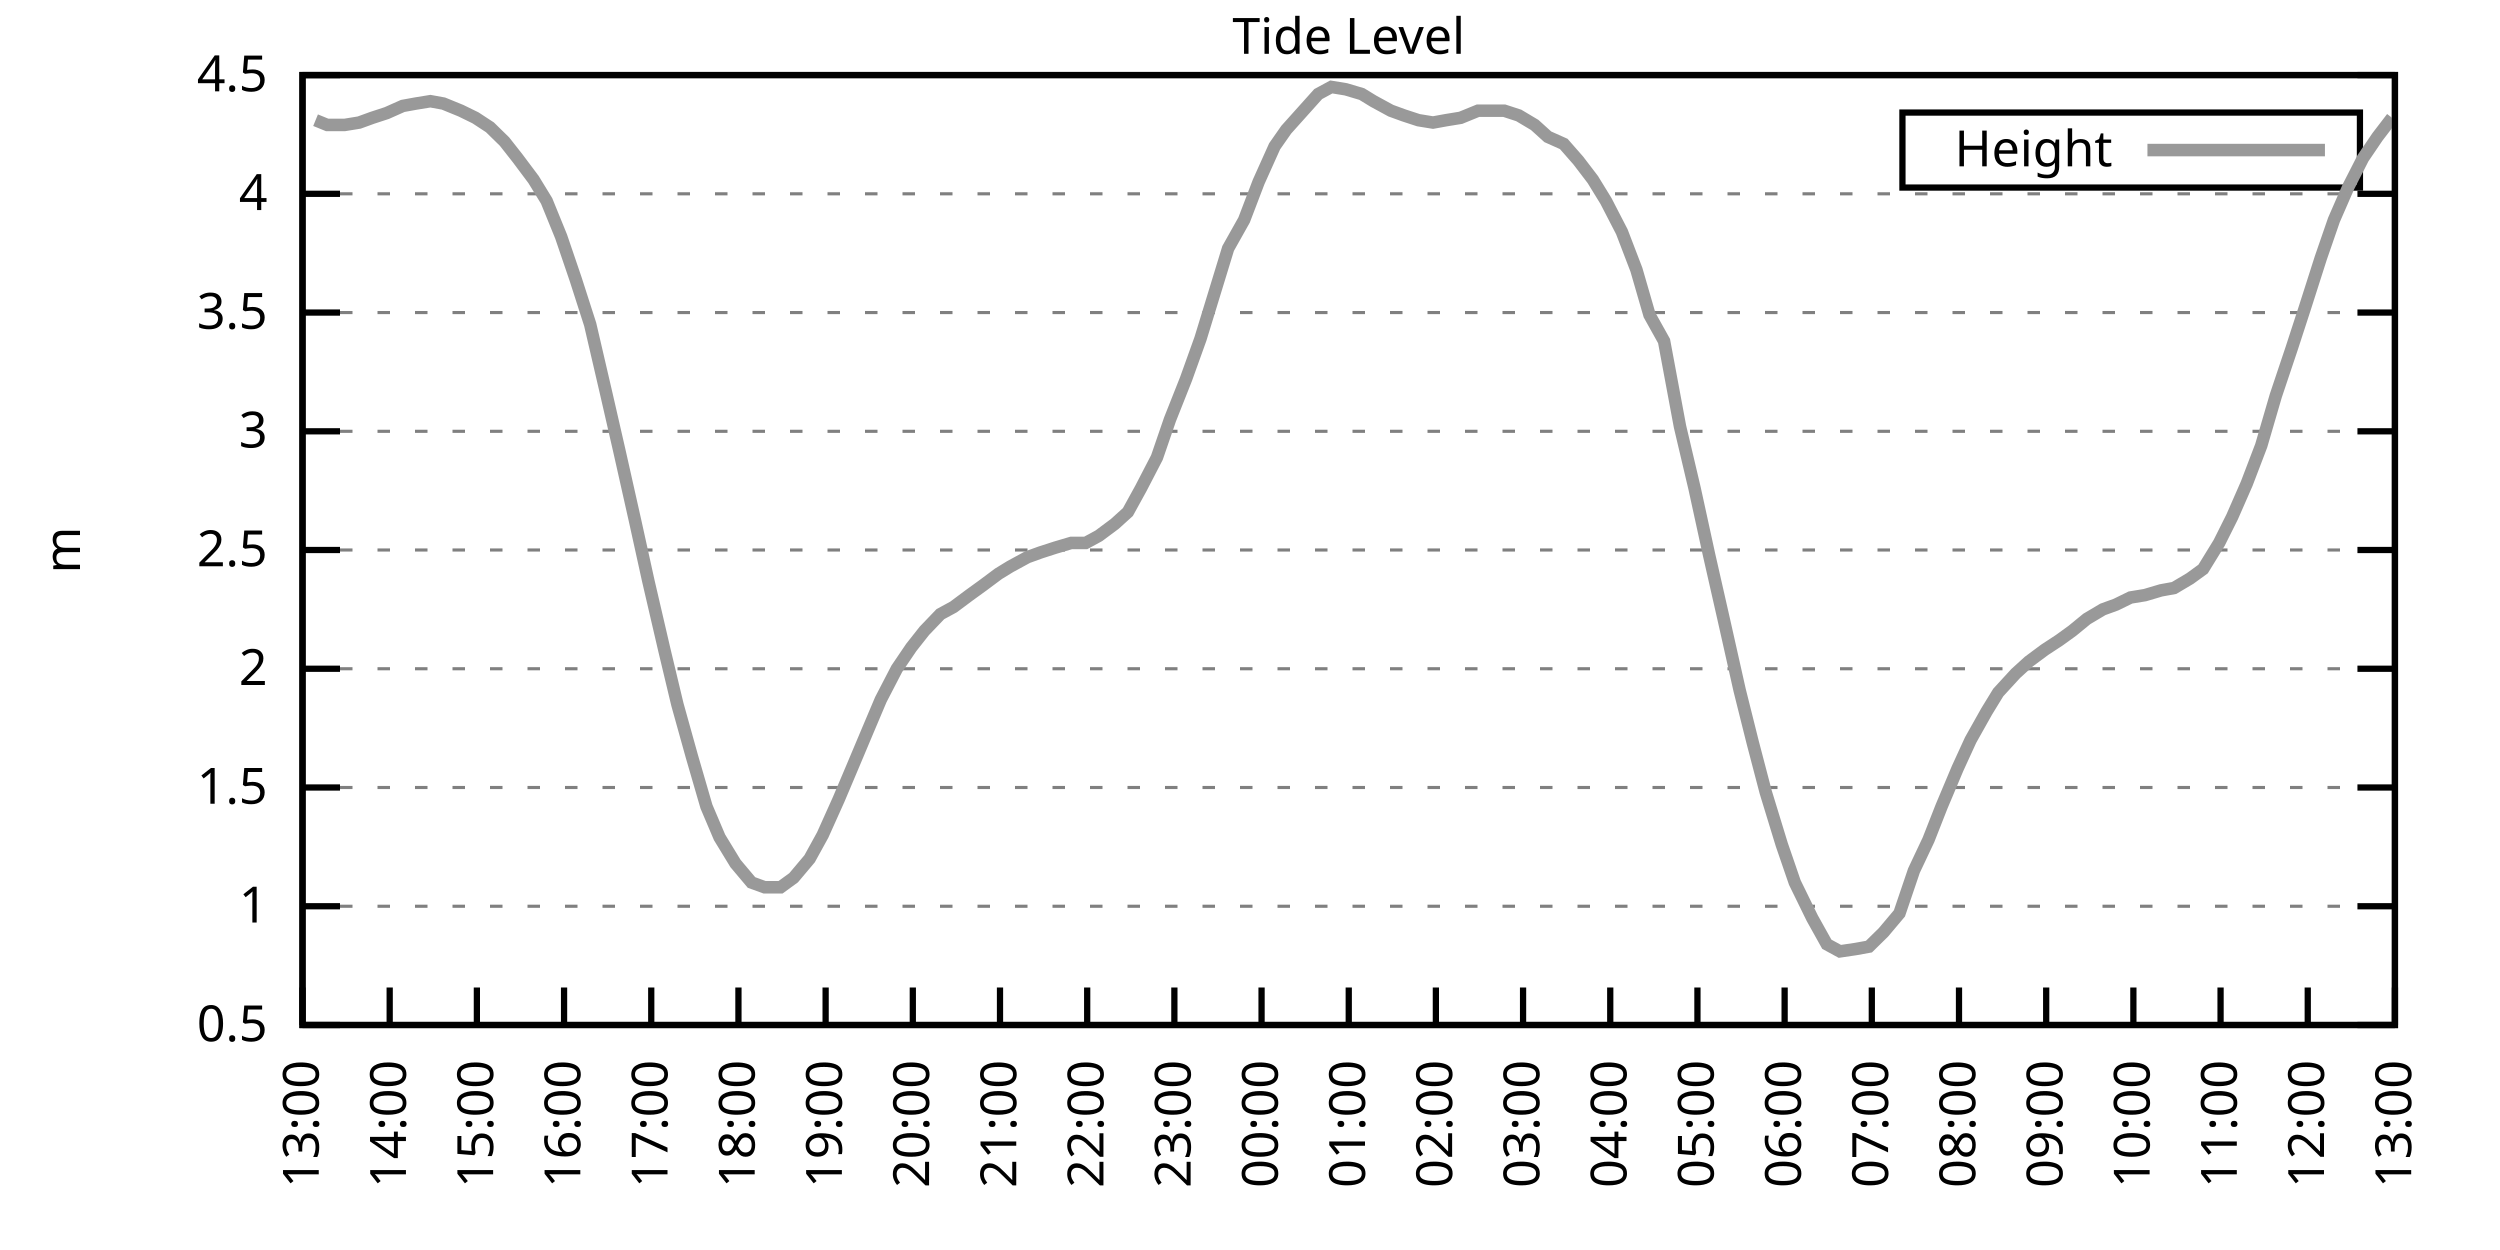
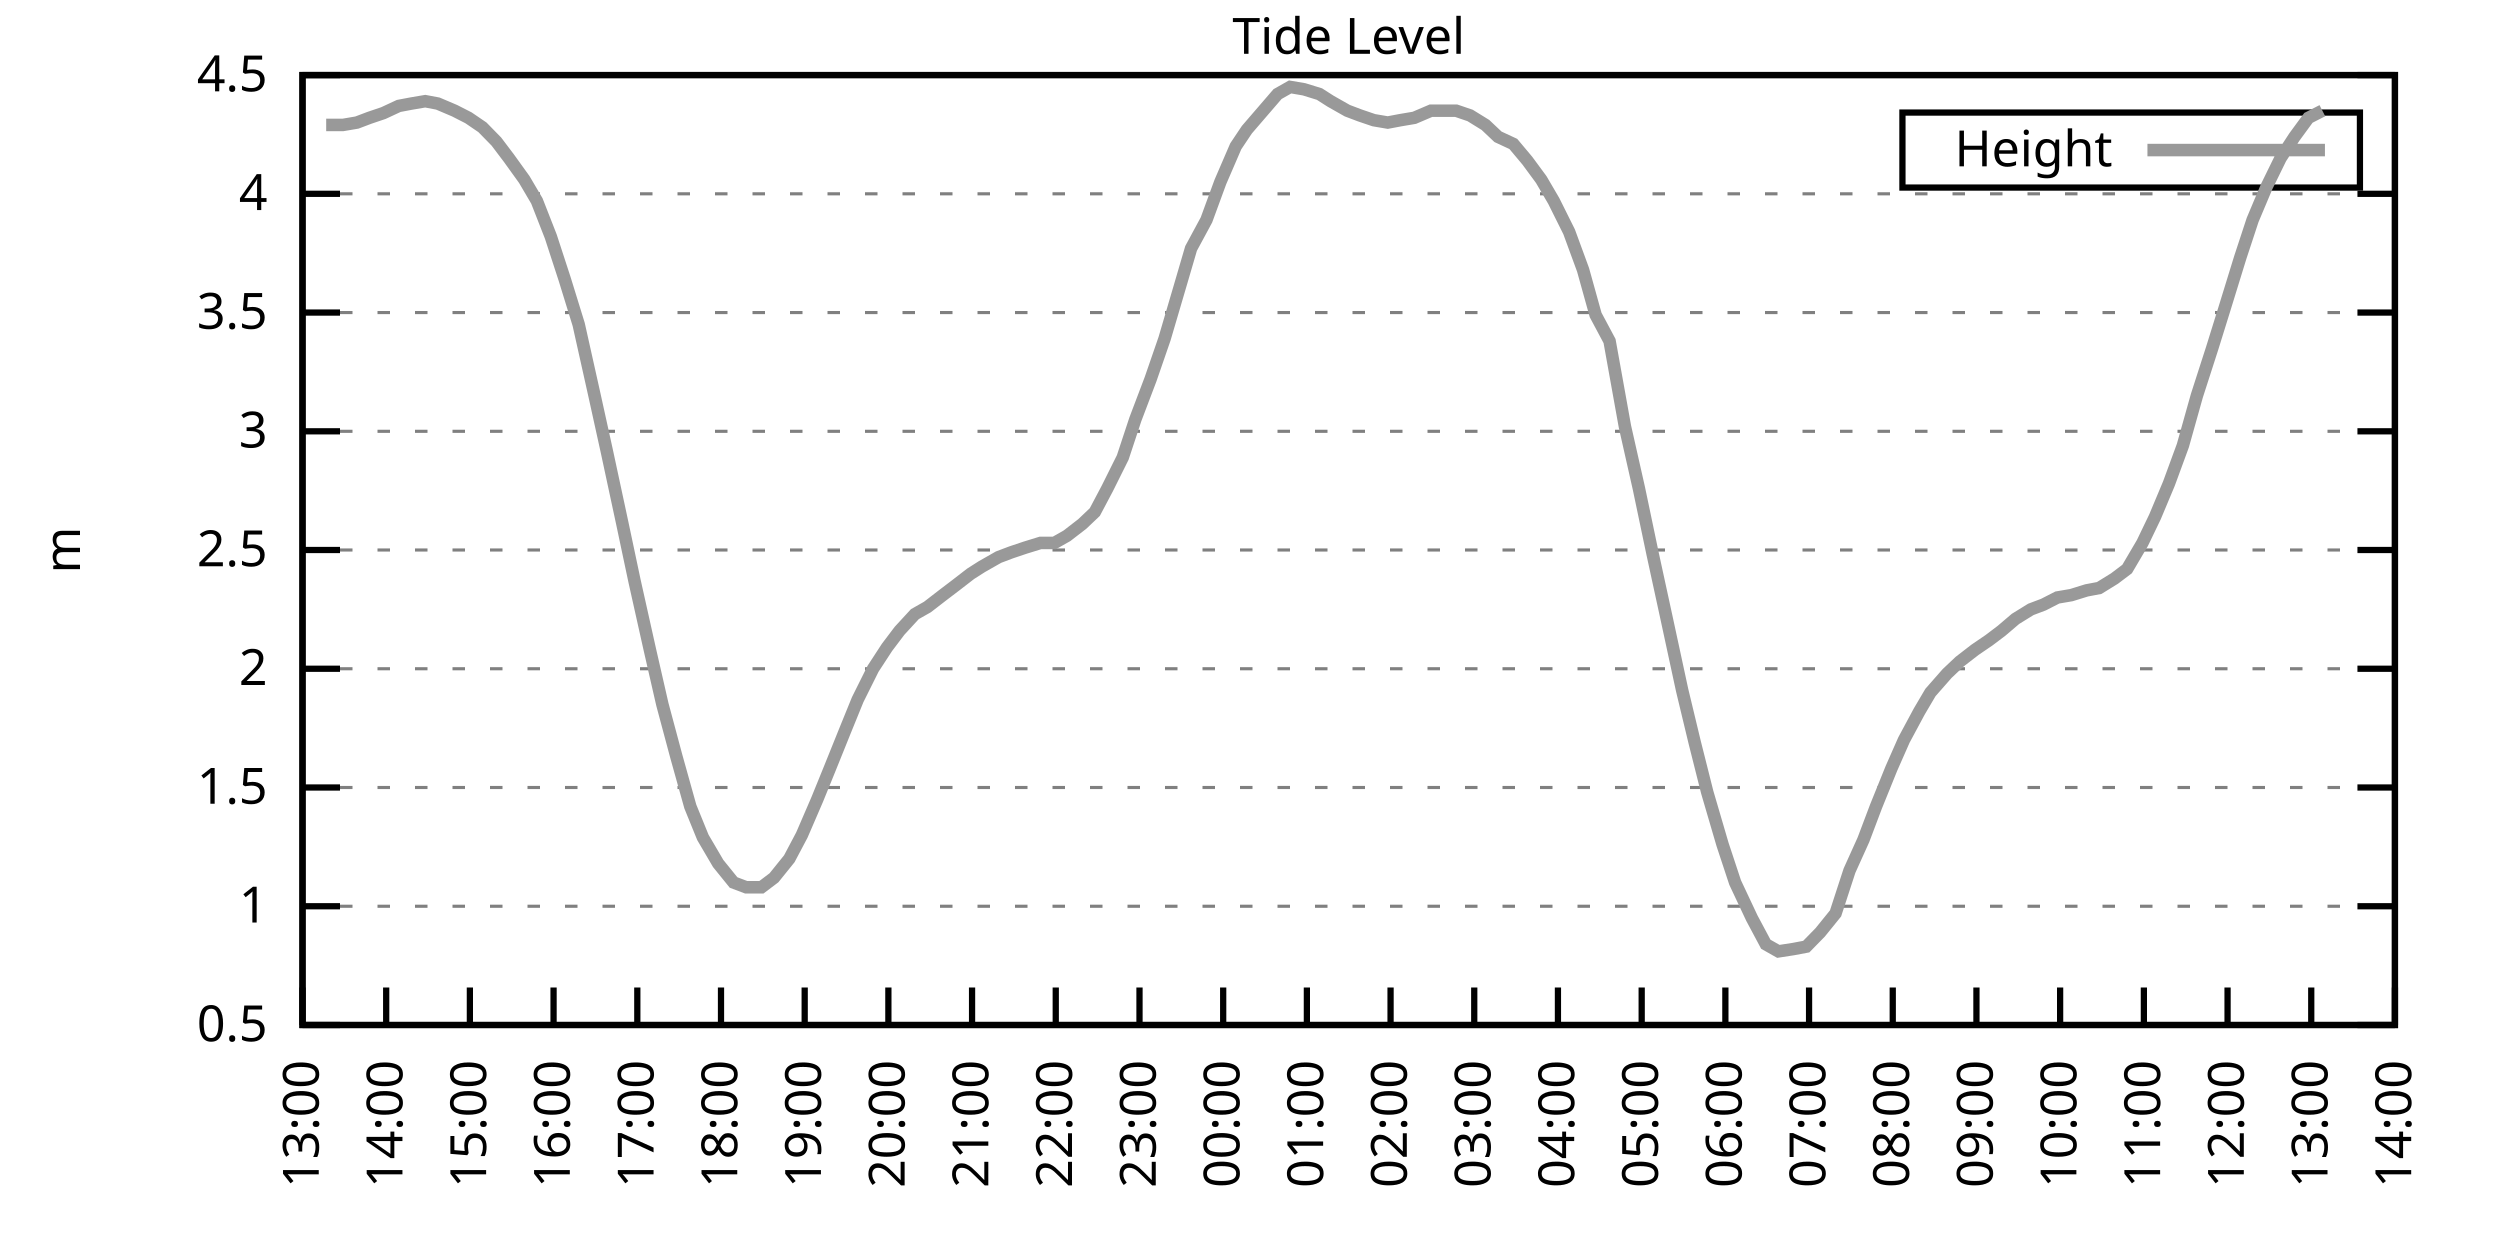
<svg xmlns="http://www.w3.org/2000/svg" xmlns:xlink="http://www.w3.org/1999/xlink" width="400" height="200" viewBox="0 0 400 200">
  <g id="gnuplot_canvas">
    <rect x="0" y="0" width="400" height="200" fill="none" />
    <defs>
      <circle id="gpDot" r="0.5" stroke-width="0.5" stroke="currentColor" />
      <path id="gpPt0" stroke-width="0.333" stroke="currentColor" d="M-1,0 h2 M0,-1 v2" />
      <path id="gpPt1" stroke-width="0.333" stroke="currentColor" d="M-1,-1 L1,1 M1,-1 L-1,1" />
      <path id="gpPt2" stroke-width="0.333" stroke="currentColor" d="M-1,0 L1,0 M0,-1 L0,1 M-1,-1 L1,1 M-1,1 L1,-1" />
      <rect id="gpPt3" stroke-width="0.333" stroke="currentColor" x="-1" y="-1" width="2" height="2" />
      <rect id="gpPt4" stroke-width="0.333" stroke="currentColor" fill="currentColor" x="-1" y="-1" width="2" height="2" />
      <circle id="gpPt5" stroke-width="0.333" stroke="currentColor" cx="0" cy="0" r="1" />
      <use xlink:href="#gpPt5" id="gpPt6" fill="currentColor" stroke="none" />
      <path id="gpPt7" stroke-width="0.333" stroke="currentColor" d="M0,-1.33 L-1.33,0.67 L1.33,0.67 z" />
      <use xlink:href="#gpPt7" id="gpPt8" fill="currentColor" stroke="none" />
      <use xlink:href="#gpPt7" id="gpPt9" stroke="currentColor" transform="rotate(180)" />
      <use xlink:href="#gpPt9" id="gpPt10" fill="currentColor" stroke="none" />
      <use xlink:href="#gpPt3" id="gpPt11" stroke="currentColor" transform="rotate(45)" />
      <use xlink:href="#gpPt11" id="gpPt12" fill="currentColor" stroke="none" />
      <path id="gpPt13" stroke-width="0.333" stroke="currentColor" d="M0,1.330 L1.265,0.411 L0.782,-1.067 L-0.782,-1.076 L-1.265,0.411 z" />
      <use xlink:href="#gpPt13" id="gpPt14" fill="currentColor" stroke="none" />
      <filter id="textbox" filterUnits="objectBoundingBox" x="0" y="0" height="1" width="1">
        <feFlood flood-color="white" flood-opacity="1" result="bgnd" />
        <feComposite in="SourceGraphic" in2="bgnd" operator="atop" />
      </filter>
      <filter id="greybox" filterUnits="objectBoundingBox" x="0" y="0" height="1" width="1">
        <feFlood flood-color="lightgrey" flood-opacity="1" result="grey" />
        <feComposite in="SourceGraphic" in2="grey" operator="atop" />
      </filter>
    </defs>
    <g fill="none" color="white" stroke="currentColor" stroke-width="1.00" stroke-linecap="butt" stroke-linejoin="miter">
</g>
    <g fill="none" color="black" stroke="currentColor" stroke-width="1.00" stroke-linecap="butt" stroke-linejoin="miter">
      <g stroke="none" shape-rendering="crispEdges">
        <polygon fill="rgb(255, 255, 255)" points="48.40,164.00 383.18,164.00 383.18,12.02 48.40,12.02 " />
      </g>
    </g>
    <g fill="none" color="black" stroke="currentColor" stroke-width="1.00" stroke-linecap="butt" stroke-linejoin="miter">
</g>
    <g fill="none" color="black" stroke="black" stroke-width="0.50" stroke-linecap="butt" stroke-linejoin="miter">
</g>
    <g fill="none" color="gray" stroke="currentColor" stroke-width="0.50" stroke-linecap="butt" stroke-linejoin="miter">
      <path stroke="gray" stroke-dasharray="2,4" class="gridline" d="M48.40,164.00 L383.19,164.00  " />
    </g>
    <g fill="none" color="gray" stroke="gray" stroke-width="1.00" stroke-linecap="butt" stroke-linejoin="miter">
</g>
    <g fill="none" color="black" stroke="currentColor" stroke-width="1.00" stroke-linecap="butt" stroke-linejoin="miter">
      <path stroke="black" d="M48.40,164.00 L54.40,164.00 M383.19,164.00 L377.19,164.00  " />
      <g transform="translate(42.80,166.60)" stroke="none" fill="black" font-family="Sans" font-size="8.00" text-anchor="end">
        <text>
          <tspan font-family="Sans"> 0.5</tspan>
        </text>
      </g>
    </g>
    <g fill="none" color="black" stroke="currentColor" stroke-width="1.00" stroke-linecap="butt" stroke-linejoin="miter">
</g>
    <g fill="none" color="black" stroke="black" stroke-width="0.50" stroke-linecap="butt" stroke-linejoin="miter">
</g>
    <g fill="none" color="gray" stroke="currentColor" stroke-width="0.50" stroke-linecap="butt" stroke-linejoin="miter">
      <path stroke="gray" stroke-dasharray="2,4" class="gridline" d="M48.40,145.00 L383.19,145.00  " />
    </g>
    <g fill="none" color="gray" stroke="gray" stroke-width="1.00" stroke-linecap="butt" stroke-linejoin="miter">
</g>
    <g fill="none" color="black" stroke="currentColor" stroke-width="1.00" stroke-linecap="butt" stroke-linejoin="miter">
      <path stroke="black" d="M48.40,145.00 L54.40,145.00 M383.19,145.00 L377.19,145.00  " />
      <g transform="translate(42.80,147.60)" stroke="none" fill="black" font-family="Sans" font-size="8.00" text-anchor="end">
        <text>
          <tspan font-family="Sans"> 1</tspan>
        </text>
      </g>
    </g>
    <g fill="none" color="black" stroke="currentColor" stroke-width="1.00" stroke-linecap="butt" stroke-linejoin="miter">
</g>
    <g fill="none" color="black" stroke="black" stroke-width="0.50" stroke-linecap="butt" stroke-linejoin="miter">
</g>
    <g fill="none" color="gray" stroke="currentColor" stroke-width="0.50" stroke-linecap="butt" stroke-linejoin="miter">
      <path stroke="gray" stroke-dasharray="2,4" class="gridline" d="M48.40,126.00 L383.19,126.00  " />
    </g>
    <g fill="none" color="gray" stroke="gray" stroke-width="1.00" stroke-linecap="butt" stroke-linejoin="miter">
</g>
    <g fill="none" color="black" stroke="currentColor" stroke-width="1.00" stroke-linecap="butt" stroke-linejoin="miter">
      <path stroke="black" d="M48.40,126.00 L54.40,126.00 M383.19,126.00 L377.19,126.00  " />
      <g transform="translate(42.80,128.60)" stroke="none" fill="black" font-family="Sans" font-size="8.00" text-anchor="end">
        <text>
          <tspan font-family="Sans"> 1.5</tspan>
        </text>
      </g>
    </g>
    <g fill="none" color="black" stroke="currentColor" stroke-width="1.00" stroke-linecap="butt" stroke-linejoin="miter">
</g>
    <g fill="none" color="black" stroke="black" stroke-width="0.50" stroke-linecap="butt" stroke-linejoin="miter">
</g>
    <g fill="none" color="gray" stroke="currentColor" stroke-width="0.50" stroke-linecap="butt" stroke-linejoin="miter">
      <path stroke="gray" stroke-dasharray="2,4" class="gridline" d="M48.40,107.00 L383.19,107.00  " />
    </g>
    <g fill="none" color="gray" stroke="gray" stroke-width="1.00" stroke-linecap="butt" stroke-linejoin="miter">
</g>
    <g fill="none" color="black" stroke="currentColor" stroke-width="1.00" stroke-linecap="butt" stroke-linejoin="miter">
      <path stroke="black" d="M48.40,107.00 L54.40,107.00 M383.19,107.00 L377.19,107.00  " />
      <g transform="translate(42.80,109.60)" stroke="none" fill="black" font-family="Sans" font-size="8.00" text-anchor="end">
        <text>
          <tspan font-family="Sans"> 2</tspan>
        </text>
      </g>
    </g>
    <g fill="none" color="black" stroke="currentColor" stroke-width="1.00" stroke-linecap="butt" stroke-linejoin="miter">
</g>
    <g fill="none" color="black" stroke="black" stroke-width="0.50" stroke-linecap="butt" stroke-linejoin="miter">
</g>
    <g fill="none" color="gray" stroke="currentColor" stroke-width="0.50" stroke-linecap="butt" stroke-linejoin="miter">
      <path stroke="gray" stroke-dasharray="2,4" class="gridline" d="M48.40,88.00 L383.19,88.00  " />
    </g>
    <g fill="none" color="gray" stroke="gray" stroke-width="1.00" stroke-linecap="butt" stroke-linejoin="miter">
</g>
    <g fill="none" color="black" stroke="currentColor" stroke-width="1.00" stroke-linecap="butt" stroke-linejoin="miter">
      <path stroke="black" d="M48.40,88.00 L54.40,88.00 M383.19,88.00 L377.19,88.00  " />
      <g transform="translate(42.80,90.60)" stroke="none" fill="black" font-family="Sans" font-size="8.00" text-anchor="end">
        <text>
          <tspan font-family="Sans"> 2.5</tspan>
        </text>
      </g>
    </g>
    <g fill="none" color="black" stroke="currentColor" stroke-width="1.00" stroke-linecap="butt" stroke-linejoin="miter">
</g>
    <g fill="none" color="black" stroke="black" stroke-width="0.50" stroke-linecap="butt" stroke-linejoin="miter">
</g>
    <g fill="none" color="gray" stroke="currentColor" stroke-width="0.50" stroke-linecap="butt" stroke-linejoin="miter">
      <path stroke="gray" stroke-dasharray="2,4" class="gridline" d="M48.40,69.01 L383.19,69.01  " />
    </g>
    <g fill="none" color="gray" stroke="gray" stroke-width="1.00" stroke-linecap="butt" stroke-linejoin="miter">
</g>
    <g fill="none" color="black" stroke="currentColor" stroke-width="1.00" stroke-linecap="butt" stroke-linejoin="miter">
      <path stroke="black" d="M48.40,69.01 L54.40,69.01 M383.19,69.01 L377.19,69.01  " />
      <g transform="translate(42.80,71.61)" stroke="none" fill="black" font-family="Sans" font-size="8.00" text-anchor="end">
        <text>
          <tspan font-family="Sans"> 3</tspan>
        </text>
      </g>
    </g>
    <g fill="none" color="black" stroke="currentColor" stroke-width="1.00" stroke-linecap="butt" stroke-linejoin="miter">
</g>
    <g fill="none" color="black" stroke="black" stroke-width="0.50" stroke-linecap="butt" stroke-linejoin="miter">
</g>
    <g fill="none" color="gray" stroke="currentColor" stroke-width="0.50" stroke-linecap="butt" stroke-linejoin="miter">
      <path stroke="gray" stroke-dasharray="2,4" class="gridline" d="M48.40,50.01 L383.19,50.01  " />
    </g>
    <g fill="none" color="gray" stroke="gray" stroke-width="1.00" stroke-linecap="butt" stroke-linejoin="miter">
</g>
    <g fill="none" color="black" stroke="currentColor" stroke-width="1.00" stroke-linecap="butt" stroke-linejoin="miter">
      <path stroke="black" d="M48.40,50.01 L54.40,50.01 M383.19,50.01 L377.19,50.01  " />
      <g transform="translate(42.80,52.61)" stroke="none" fill="black" font-family="Sans" font-size="8.00" text-anchor="end">
        <text>
          <tspan font-family="Sans"> 3.5</tspan>
        </text>
      </g>
    </g>
    <g fill="none" color="black" stroke="currentColor" stroke-width="1.00" stroke-linecap="butt" stroke-linejoin="miter">
</g>
    <g fill="none" color="black" stroke="black" stroke-width="0.50" stroke-linecap="butt" stroke-linejoin="miter">
</g>
    <g fill="none" color="gray" stroke="currentColor" stroke-width="0.50" stroke-linecap="butt" stroke-linejoin="miter">
      <path stroke="gray" stroke-dasharray="2,4" class="gridline" d="M48.40,31.01 L383.19,31.01  " />
    </g>
    <g fill="none" color="gray" stroke="gray" stroke-width="1.00" stroke-linecap="butt" stroke-linejoin="miter">
</g>
    <g fill="none" color="black" stroke="currentColor" stroke-width="1.00" stroke-linecap="butt" stroke-linejoin="miter">
      <path stroke="black" d="M48.40,31.01 L54.40,31.01 M383.19,31.01 L377.19,31.01  " />
      <g transform="translate(42.80,33.61)" stroke="none" fill="black" font-family="Sans" font-size="8.00" text-anchor="end">
        <text>
          <tspan font-family="Sans"> 4</tspan>
        </text>
      </g>
    </g>
    <g fill="none" color="black" stroke="currentColor" stroke-width="1.00" stroke-linecap="butt" stroke-linejoin="miter">
</g>
    <g fill="none" color="black" stroke="black" stroke-width="0.50" stroke-linecap="butt" stroke-linejoin="miter">
</g>
    <g fill="none" color="gray" stroke="currentColor" stroke-width="0.50" stroke-linecap="butt" stroke-linejoin="miter">
      <path stroke="gray" stroke-dasharray="2,4" class="gridline" d="M48.40,12.01 L383.19,12.01  " />
    </g>
    <g fill="none" color="gray" stroke="gray" stroke-width="1.00" stroke-linecap="butt" stroke-linejoin="miter">
</g>
    <g fill="none" color="black" stroke="currentColor" stroke-width="1.00" stroke-linecap="butt" stroke-linejoin="miter">
      <path stroke="black" d="M48.40,12.01 L54.40,12.01 M383.19,12.01 L377.19,12.01  " />
      <g transform="translate(42.80,14.61)" stroke="none" fill="black" font-family="Sans" font-size="8.00" text-anchor="end">
        <text>
          <tspan font-family="Sans"> 4.5</tspan>
        </text>
      </g>
    </g>
    <g fill="none" color="black" stroke="currentColor" stroke-width="1.00" stroke-linecap="butt" stroke-linejoin="miter">
      <path stroke="black" d="M48.40,164.00 L48.40,158.00  " />
      <g transform="translate(51.00,169.60) rotate(270.00)" stroke="none" fill="black" font-family="Sans" font-size="8.00" text-anchor="end">
        <text>
          <tspan font-family="Sans">13:00</tspan>
        </text>
      </g>
    </g>
    <g fill="none" color="black" stroke="currentColor" stroke-width="1.00" stroke-linecap="butt" stroke-linejoin="miter">
-       <path stroke="black" d="M62.35,164.00 L62.35,158.00  " />
-       <g transform="translate(64.95,169.60) rotate(270.00)" stroke="none" fill="black" font-family="Sans" font-size="8.00" text-anchor="end">
+       <path stroke="black" d="M61.79,164.00 L61.79,158.00  " />
+       <g transform="translate(64.39,169.60) rotate(270.00)" stroke="none" fill="black" font-family="Sans" font-size="8.00" text-anchor="end">
        <text>
          <tspan font-family="Sans">14:00</tspan>
        </text>
      </g>
    </g>
    <g fill="none" color="black" stroke="currentColor" stroke-width="1.00" stroke-linecap="butt" stroke-linejoin="miter">
-       <path stroke="black" d="M76.30,164.00 L76.30,158.00  " />
-       <g transform="translate(78.90,169.60) rotate(270.00)" stroke="none" fill="black" font-family="Sans" font-size="8.00" text-anchor="end">
+       <path stroke="black" d="M75.18,164.00 L75.18,158.00  " />
+       <g transform="translate(77.78,169.60) rotate(270.00)" stroke="none" fill="black" font-family="Sans" font-size="8.00" text-anchor="end">
        <text>
          <tspan font-family="Sans">15:00</tspan>
        </text>
      </g>
    </g>
    <g fill="none" color="black" stroke="currentColor" stroke-width="1.00" stroke-linecap="butt" stroke-linejoin="miter">
-       <path stroke="black" d="M90.25,164.00 L90.25,158.00  " />
-       <g transform="translate(92.85,169.60) rotate(270.00)" stroke="none" fill="black" font-family="Sans" font-size="8.00" text-anchor="end">
+       <path stroke="black" d="M88.57,164.00 L88.57,158.00  " />
+       <g transform="translate(91.17,169.60) rotate(270.00)" stroke="none" fill="black" font-family="Sans" font-size="8.00" text-anchor="end">
        <text>
          <tspan font-family="Sans">16:00</tspan>
        </text>
      </g>
    </g>
    <g fill="none" color="black" stroke="currentColor" stroke-width="1.00" stroke-linecap="butt" stroke-linejoin="miter">
-       <path stroke="black" d="M104.20,164.00 L104.20,158.00  " />
-       <g transform="translate(106.80,169.60) rotate(270.00)" stroke="none" fill="black" font-family="Sans" font-size="8.00" text-anchor="end">
+       <path stroke="black" d="M101.97,164.00 L101.97,158.00  " />
+       <g transform="translate(104.57,169.60) rotate(270.00)" stroke="none" fill="black" font-family="Sans" font-size="8.00" text-anchor="end">
        <text>
          <tspan font-family="Sans">17:00</tspan>
        </text>
      </g>
    </g>
    <g fill="none" color="black" stroke="currentColor" stroke-width="1.00" stroke-linecap="butt" stroke-linejoin="miter">
-       <path stroke="black" d="M118.15,164.00 L118.15,158.00  " />
-       <g transform="translate(120.75,169.60) rotate(270.00)" stroke="none" fill="black" font-family="Sans" font-size="8.00" text-anchor="end">
+       <path stroke="black" d="M115.36,164.00 L115.36,158.00  " />
+       <g transform="translate(117.96,169.60) rotate(270.00)" stroke="none" fill="black" font-family="Sans" font-size="8.00" text-anchor="end">
        <text>
          <tspan font-family="Sans">18:00</tspan>
        </text>
      </g>
    </g>
    <g fill="none" color="black" stroke="currentColor" stroke-width="1.00" stroke-linecap="butt" stroke-linejoin="miter">
-       <path stroke="black" d="M132.10,164.00 L132.10,158.00  " />
-       <g transform="translate(134.70,169.60) rotate(270.00)" stroke="none" fill="black" font-family="Sans" font-size="8.00" text-anchor="end">
+       <path stroke="black" d="M128.75,164.00 L128.75,158.00  " />
+       <g transform="translate(131.35,169.60) rotate(270.00)" stroke="none" fill="black" font-family="Sans" font-size="8.00" text-anchor="end">
        <text>
          <tspan font-family="Sans">19:00</tspan>
        </text>
      </g>
    </g>
    <g fill="none" color="black" stroke="currentColor" stroke-width="1.00" stroke-linecap="butt" stroke-linejoin="miter">
-       <path stroke="black" d="M146.05,164.00 L146.05,158.00  " />
-       <g transform="translate(148.65,169.60) rotate(270.00)" stroke="none" fill="black" font-family="Sans" font-size="8.00" text-anchor="end">
+       <path stroke="black" d="M142.14,164.00 L142.14,158.00  " />
+       <g transform="translate(144.74,169.60) rotate(270.00)" stroke="none" fill="black" font-family="Sans" font-size="8.00" text-anchor="end">
        <text>
          <tspan font-family="Sans">20:00</tspan>
        </text>
      </g>
    </g>
    <g fill="none" color="black" stroke="currentColor" stroke-width="1.00" stroke-linecap="butt" stroke-linejoin="miter">
-       <path stroke="black" d="M160.00,164.00 L160.00,158.00  " />
-       <g transform="translate(162.60,169.60) rotate(270.00)" stroke="none" fill="black" font-family="Sans" font-size="8.00" text-anchor="end">
+       <path stroke="black" d="M155.53,164.00 L155.53,158.00  " />
+       <g transform="translate(158.13,169.60) rotate(270.00)" stroke="none" fill="black" font-family="Sans" font-size="8.00" text-anchor="end">
        <text>
          <tspan font-family="Sans">21:00</tspan>
        </text>
      </g>
    </g>
    <g fill="none" color="black" stroke="currentColor" stroke-width="1.00" stroke-linecap="butt" stroke-linejoin="miter">
-       <path stroke="black" d="M173.95,164.00 L173.95,158.00  " />
-       <g transform="translate(176.55,169.60) rotate(270.00)" stroke="none" fill="black" font-family="Sans" font-size="8.00" text-anchor="end">
+       <path stroke="black" d="M168.92,164.00 L168.92,158.00  " />
+       <g transform="translate(171.52,169.60) rotate(270.00)" stroke="none" fill="black" font-family="Sans" font-size="8.00" text-anchor="end">
        <text>
          <tspan font-family="Sans">22:00</tspan>
        </text>
      </g>
    </g>
    <g fill="none" color="black" stroke="currentColor" stroke-width="1.00" stroke-linecap="butt" stroke-linejoin="miter">
-       <path stroke="black" d="M187.90,164.00 L187.90,158.00  " />
-       <g transform="translate(190.50,169.60) rotate(270.00)" stroke="none" fill="black" font-family="Sans" font-size="8.00" text-anchor="end">
+       <path stroke="black" d="M182.32,164.00 L182.32,158.00  " />
+       <g transform="translate(184.92,169.60) rotate(270.00)" stroke="none" fill="black" font-family="Sans" font-size="8.00" text-anchor="end">
        <text>
          <tspan font-family="Sans">23:00</tspan>
        </text>
      </g>
    </g>
    <g fill="none" color="black" stroke="currentColor" stroke-width="1.00" stroke-linecap="butt" stroke-linejoin="miter">
-       <path stroke="black" d="M201.85,164.00 L201.85,158.00  " />
-       <g transform="translate(204.45,169.60) rotate(270.00)" stroke="none" fill="black" font-family="Sans" font-size="8.00" text-anchor="end">
+       <path stroke="black" d="M195.71,164.00 L195.71,158.00  " />
+       <g transform="translate(198.31,169.60) rotate(270.00)" stroke="none" fill="black" font-family="Sans" font-size="8.00" text-anchor="end">
        <text>
          <tspan font-family="Sans">00:00</tspan>
        </text>
      </g>
    </g>
    <g fill="none" color="black" stroke="currentColor" stroke-width="1.00" stroke-linecap="butt" stroke-linejoin="miter">
-       <path stroke="black" d="M215.80,164.00 L215.80,158.00  " />
-       <g transform="translate(218.40,169.60) rotate(270.00)" stroke="none" fill="black" font-family="Sans" font-size="8.00" text-anchor="end">
+       <path stroke="black" d="M209.10,164.00 L209.10,158.00  " />
+       <g transform="translate(211.70,169.60) rotate(270.00)" stroke="none" fill="black" font-family="Sans" font-size="8.00" text-anchor="end">
        <text>
          <tspan font-family="Sans">01:00</tspan>
        </text>
      </g>
    </g>
    <g fill="none" color="black" stroke="currentColor" stroke-width="1.00" stroke-linecap="butt" stroke-linejoin="miter">
-       <path stroke="black" d="M229.74,164.00 L229.74,158.00  " />
-       <g transform="translate(232.34,169.60) rotate(270.00)" stroke="none" fill="black" font-family="Sans" font-size="8.00" text-anchor="end">
+       <path stroke="black" d="M222.49,164.00 L222.49,158.00  " />
+       <g transform="translate(225.09,169.60) rotate(270.00)" stroke="none" fill="black" font-family="Sans" font-size="8.00" text-anchor="end">
        <text>
          <tspan font-family="Sans">02:00</tspan>
        </text>
      </g>
    </g>
    <g fill="none" color="black" stroke="currentColor" stroke-width="1.00" stroke-linecap="butt" stroke-linejoin="miter">
-       <path stroke="black" d="M243.69,164.00 L243.69,158.00  " />
-       <g transform="translate(246.29,169.60) rotate(270.00)" stroke="none" fill="black" font-family="Sans" font-size="8.00" text-anchor="end">
+       <path stroke="black" d="M235.88,164.00 L235.88,158.00  " />
+       <g transform="translate(238.48,169.60) rotate(270.00)" stroke="none" fill="black" font-family="Sans" font-size="8.00" text-anchor="end">
        <text>
          <tspan font-family="Sans">03:00</tspan>
        </text>
      </g>
    </g>
    <g fill="none" color="black" stroke="currentColor" stroke-width="1.00" stroke-linecap="butt" stroke-linejoin="miter">
-       <path stroke="black" d="M257.64,164.00 L257.64,158.00  " />
-       <g transform="translate(260.24,169.60) rotate(270.00)" stroke="none" fill="black" font-family="Sans" font-size="8.00" text-anchor="end">
+       <path stroke="black" d="M249.27,164.00 L249.27,158.00  " />
+       <g transform="translate(251.87,169.60) rotate(270.00)" stroke="none" fill="black" font-family="Sans" font-size="8.00" text-anchor="end">
        <text>
          <tspan font-family="Sans">04:00</tspan>
        </text>
      </g>
    </g>
    <g fill="none" color="black" stroke="currentColor" stroke-width="1.00" stroke-linecap="butt" stroke-linejoin="miter">
-       <path stroke="black" d="M271.59,164.00 L271.59,158.00  " />
-       <g transform="translate(274.19,169.60) rotate(270.00)" stroke="none" fill="black" font-family="Sans" font-size="8.00" text-anchor="end">
+       <path stroke="black" d="M262.67,164.00 L262.67,158.00  " />
+       <g transform="translate(265.27,169.60) rotate(270.00)" stroke="none" fill="black" font-family="Sans" font-size="8.00" text-anchor="end">
        <text>
          <tspan font-family="Sans">05:00</tspan>
        </text>
      </g>
    </g>
    <g fill="none" color="black" stroke="currentColor" stroke-width="1.00" stroke-linecap="butt" stroke-linejoin="miter">
-       <path stroke="black" d="M285.54,164.00 L285.54,158.00  " />
-       <g transform="translate(288.14,169.60) rotate(270.00)" stroke="none" fill="black" font-family="Sans" font-size="8.00" text-anchor="end">
+       <path stroke="black" d="M276.06,164.00 L276.06,158.00  " />
+       <g transform="translate(278.66,169.60) rotate(270.00)" stroke="none" fill="black" font-family="Sans" font-size="8.00" text-anchor="end">
        <text>
          <tspan font-family="Sans">06:00</tspan>
        </text>
      </g>
    </g>
    <g fill="none" color="black" stroke="currentColor" stroke-width="1.00" stroke-linecap="butt" stroke-linejoin="miter">
-       <path stroke="black" d="M299.49,164.00 L299.49,158.00  " />
-       <g transform="translate(302.09,169.60) rotate(270.00)" stroke="none" fill="black" font-family="Sans" font-size="8.00" text-anchor="end">
+       <path stroke="black" d="M289.45,164.00 L289.45,158.00  " />
+       <g transform="translate(292.05,169.60) rotate(270.00)" stroke="none" fill="black" font-family="Sans" font-size="8.00" text-anchor="end">
        <text>
          <tspan font-family="Sans">07:00</tspan>
        </text>
      </g>
    </g>
    <g fill="none" color="black" stroke="currentColor" stroke-width="1.00" stroke-linecap="butt" stroke-linejoin="miter">
-       <path stroke="black" d="M313.44,164.00 L313.44,158.00  " />
-       <g transform="translate(316.04,169.60) rotate(270.00)" stroke="none" fill="black" font-family="Sans" font-size="8.00" text-anchor="end">
+       <path stroke="black" d="M302.84,164.00 L302.84,158.00  " />
+       <g transform="translate(305.44,169.60) rotate(270.00)" stroke="none" fill="black" font-family="Sans" font-size="8.00" text-anchor="end">
        <text>
          <tspan font-family="Sans">08:00</tspan>
        </text>
      </g>
    </g>
    <g fill="none" color="black" stroke="currentColor" stroke-width="1.00" stroke-linecap="butt" stroke-linejoin="miter">
-       <path stroke="black" d="M327.39,164.00 L327.39,158.00  " />
-       <g transform="translate(329.99,169.60) rotate(270.00)" stroke="none" fill="black" font-family="Sans" font-size="8.00" text-anchor="end">
+       <path stroke="black" d="M316.23,164.00 L316.23,158.00  " />
+       <g transform="translate(318.83,169.60) rotate(270.00)" stroke="none" fill="black" font-family="Sans" font-size="8.00" text-anchor="end">
        <text>
          <tspan font-family="Sans">09:00</tspan>
        </text>
      </g>
    </g>
    <g fill="none" color="black" stroke="currentColor" stroke-width="1.00" stroke-linecap="butt" stroke-linejoin="miter">
-       <path stroke="black" d="M341.34,164.00 L341.34,158.00  " />
-       <g transform="translate(343.94,169.60) rotate(270.00)" stroke="none" fill="black" font-family="Sans" font-size="8.00" text-anchor="end">
+       <path stroke="black" d="M329.62,164.00 L329.62,158.00  " />
+       <g transform="translate(332.22,169.60) rotate(270.00)" stroke="none" fill="black" font-family="Sans" font-size="8.00" text-anchor="end">
        <text>
          <tspan font-family="Sans">10:00</tspan>
        </text>
      </g>
    </g>
    <g fill="none" color="black" stroke="currentColor" stroke-width="1.00" stroke-linecap="butt" stroke-linejoin="miter">
-       <path stroke="black" d="M355.29,164.00 L355.29,158.00  " />
-       <g transform="translate(357.89,169.60) rotate(270.00)" stroke="none" fill="black" font-family="Sans" font-size="8.00" text-anchor="end">
+       <path stroke="black" d="M343.02,164.00 L343.02,158.00  " />
+       <g transform="translate(345.62,169.60) rotate(270.00)" stroke="none" fill="black" font-family="Sans" font-size="8.00" text-anchor="end">
        <text>
          <tspan font-family="Sans">11:00</tspan>
        </text>
      </g>
    </g>
    <g fill="none" color="black" stroke="currentColor" stroke-width="1.00" stroke-linecap="butt" stroke-linejoin="miter">
-       <path stroke="black" d="M369.24,164.00 L369.24,158.00  " />
-       <g transform="translate(371.84,169.60) rotate(270.00)" stroke="none" fill="black" font-family="Sans" font-size="8.00" text-anchor="end">
+       <path stroke="black" d="M356.41,164.00 L356.41,158.00  " />
+       <g transform="translate(359.01,169.60) rotate(270.00)" stroke="none" fill="black" font-family="Sans" font-size="8.00" text-anchor="end">
        <text>
          <tspan font-family="Sans">12:00</tspan>
+         </text>
+       </g>
+     </g>
+     <g fill="none" color="black" stroke="currentColor" stroke-width="1.00" stroke-linecap="butt" stroke-linejoin="miter">
+       <path stroke="black" d="M369.80,164.00 L369.80,158.00  " />
+       <g transform="translate(372.40,169.60) rotate(270.00)" stroke="none" fill="black" font-family="Sans" font-size="8.00" text-anchor="end">
+         <text>
+           <tspan font-family="Sans">13:00</tspan>
        </text>
      </g>
    </g>
    <g fill="none" color="black" stroke="currentColor" stroke-width="1.00" stroke-linecap="butt" stroke-linejoin="miter">
      <path stroke="black" d="M383.19,164.00 L383.19,158.00  " />
      <g transform="translate(385.79,169.60) rotate(270.00)" stroke="none" fill="black" font-family="Sans" font-size="8.00" text-anchor="end">
        <text>
-           <tspan font-family="Sans">13:00</tspan>
+           <tspan font-family="Sans">14:00</tspan>
        </text>
      </g>
    </g>
    <g fill="none" color="black" stroke="currentColor" stroke-width="1.00" stroke-linecap="butt" stroke-linejoin="miter">
</g>
    <g fill="none" color="black" stroke="currentColor" stroke-width="1.00" stroke-linecap="butt" stroke-linejoin="miter">
      <path stroke="black" d="M48.40,12.01 L48.40,164.00 L383.19,164.00 L383.19,12.01 L48.40,12.01 Z  " />
    </g>
    <g fill="none" color="black" stroke="currentColor" stroke-width="1.00" stroke-linecap="butt" stroke-linejoin="miter">
</g>
    <g fill="none" color="black" stroke="currentColor" stroke-width="1.00" stroke-linecap="butt" stroke-linejoin="miter">
      <path stroke="black" d="M304.39,30.01 L304.39,18.01 L377.59,18.01 L377.59,30.01 L304.39,30.01 Z  " />
    </g>
    <g id="Tide_level_plot_1">
      <g fill="none" color="white" stroke="black" stroke-width="2.00" stroke-linecap="butt" stroke-linejoin="miter">
</g>
      <g fill="none" color="black" stroke="currentColor" stroke-width="2.00" stroke-linecap="butt" stroke-linejoin="miter">
        <g transform="translate(337.99,26.61)" stroke="none" fill="black" font-family="Sans" font-size="8.00" text-anchor="end">
          <text>
            <tspan font-family="Sans">Height</tspan>
          </text>
        </g>
      </g>
      <g fill="none" color="black" stroke="currentColor" stroke-width="2.00" stroke-linecap="butt" stroke-linejoin="miter">
-         <path stroke="rgb(153, 153, 153)" d="M343.59,24.01 L371.99,24.01 M50.49,19.23 L52.35,19.99 L55.14,19.99 L57.47,19.61 L59.56,18.85 L61.88,18.09   L64.44,16.95 L66.53,16.57 L68.86,16.19 L70.95,16.57 L73.74,17.71 L76.07,18.85 L78.39,20.37 L80.72,22.65   L82.81,25.31 L85.37,28.73 L87.46,32.15 L89.78,37.85 L92.11,44.69 L94.43,51.91 L96.99,62.93 L99.08,72.05   L101.64,83.45 L103.73,92.94 L106.29,103.96 L108.38,112.70 L110.71,121.06 L113.03,129.04 L115.13,133.98 L117.68,138.16   L120.24,141.20 L122.33,141.96 L124.89,141.96 L126.98,140.44 L129.54,137.40 L131.63,133.60 L134.19,127.90 L136.28,122.96   L138.84,116.88 L140.93,111.94 L143.49,107.00 L145.81,103.58 L147.91,100.92 L150.46,98.26 L152.56,97.12 L155.11,95.22   L157.21,93.70 L159.76,91.80 L161.62,90.66 L164.41,89.14 L166.51,88.38 L168.83,87.63 L171.39,86.87 L173.71,86.87   L175.81,85.73 L178.36,83.83 L180.46,81.93 L182.55,78.13 L185.11,73.19 L187.20,67.11 L189.76,60.65 L192.08,54.19   L194.64,45.83 L196.50,39.75 L199.06,35.19 L201.38,29.11 L203.94,23.41 L205.80,20.75 L210.91,15.05 L213.01,13.91   L215.33,14.29 L217.89,15.05 L219.75,16.19 L222.54,17.71 L224.63,18.47 L226.95,19.23 L229.28,19.61 L231.37,19.23   L233.70,18.85 L236.49,17.71 L238.81,17.71 L240.67,17.71 L243.00,18.47 L245.55,19.99 L247.65,21.89 L250.20,23.03   L252.53,25.69 L254.85,28.73 L256.95,32.15 L259.50,37.09 L261.83,43.17 L263.92,50.39 L266.25,54.57 L268.80,68.25   L271.13,78.13 L273.45,88.76 L275.78,99.02 L278.34,110.42 L280.43,118.78 L282.52,126.76 L285.08,135.12 L287.17,141.20   L289.96,146.90 L292.29,151.08 L294.38,152.22 L296.94,151.84 L299.03,151.46 L301.35,149.18 L303.91,146.14 L306.23,139.30   L308.56,134.36 L310.65,129.04 L313.21,122.96 L315.30,118.40 L317.86,113.84 L319.72,110.80 L322.51,107.76 L324.60,105.86   L327.16,103.96 L329.48,102.44 L331.58,100.92 L333.90,99.02 L336.46,97.50 L338.55,96.74 L340.88,95.60 L343.20,95.22   L345.76,94.46 L347.85,94.08 L350.41,92.56 L352.50,91.04 L355.06,86.87 L357.15,82.69 L359.48,77.37 L361.80,71.29   L364.13,63.31 L366.68,55.71 L368.78,49.25 L371.33,41.27 L373.43,35.19 L375.75,29.87 L378.08,25.31 L380.40,21.89   L382.73,18.85  " />
+         <path stroke="rgb(153, 153, 153)" d="M343.59,24.01 L371.99,24.01 M52.19,19.99 L54.87,19.99 L57.10,19.61 L59.11,18.85 L61.35,18.09 L63.80,16.95   L65.81,16.57 L68.04,16.19 L70.05,16.57 L72.73,17.71 L74.96,18.85 L77.19,20.37 L79.42,22.65 L81.43,25.31   L83.89,28.73 L85.90,32.15 L88.13,37.85 L90.36,44.69 L92.59,51.91 L95.05,62.93 L97.06,72.05 L99.51,83.45   L101.52,92.94 L103.98,103.96 L105.98,112.70 L108.22,121.06 L110.45,129.04 L112.46,133.98 L114.91,138.16 L117.37,141.20   L119.38,141.96 L121.83,141.96 L123.84,140.44 L126.29,137.40 L128.30,133.60 L130.76,127.90 L132.77,122.96 L135.22,116.88   L137.23,111.94 L139.69,107.00 L141.92,103.58 L143.93,100.92 L146.38,98.26 L148.39,97.12 L150.85,95.22 L152.85,93.70   L155.31,91.80 L157.10,90.66 L159.77,89.14 L161.78,88.38 L164.01,87.63 L166.47,86.87 L168.70,86.87 L170.71,85.73   L173.17,83.83 L175.17,81.93 L177.18,78.13 L179.64,73.19 L181.65,67.11 L184.10,60.65 L186.33,54.19 L188.79,45.83   L190.57,39.75 L193.03,35.19 L195.26,29.11 L197.72,23.41 L199.50,20.75 L204.41,15.05 L206.42,13.91 L208.65,14.29   L211.11,15.05 L212.89,16.19 L215.57,17.71 L217.58,18.47 L219.81,19.23 L222.04,19.61 L224.05,19.23 L226.29,18.85   L228.96,17.71 L231.20,17.71 L232.98,17.71 L235.21,18.47 L237.67,19.99 L239.68,21.89 L242.13,23.03 L244.36,25.69   L246.60,28.73 L248.60,32.15 L251.06,37.09 L253.29,43.17 L255.30,50.39 L257.53,54.57 L259.99,68.25 L262.22,78.13   L264.45,88.76 L266.68,99.02 L269.14,110.42 L271.15,118.78 L273.16,126.76 L275.61,135.12 L277.62,141.20 L280.30,146.90   L282.53,151.08 L284.54,152.22 L286.99,151.84 L289.00,151.46 L291.23,149.18 L293.69,146.14 L295.92,139.30 L298.15,134.36   L300.16,129.04 L302.62,122.96 L304.63,118.40 L307.08,113.84 L308.87,110.80 L311.54,107.76 L313.55,105.86 L316.01,103.96   L318.24,102.44 L320.25,100.92 L322.48,99.02 L324.94,97.50 L326.95,96.74 L329.18,95.60 L331.41,95.22 L333.86,94.46   L335.87,94.08 L338.33,92.56 L340.34,91.04 L342.79,86.87 L344.80,82.69 L347.03,77.37 L349.26,71.29 L351.50,63.31   L353.95,55.71 L355.96,49.25 L358.42,41.27 L360.42,35.19 L362.66,29.87 L364.89,25.31 L367.12,21.89 L369.35,18.85   L371.58,17.71  " />
      </g>
    </g>
    <g fill="none" color="black" stroke="currentColor" stroke-width="2.00" stroke-linecap="butt" stroke-linejoin="miter">
</g>
    <g fill="none" color="black" stroke="black" stroke-width="1.00" stroke-linecap="butt" stroke-linejoin="miter">
</g>
    <g fill="none" color="black" stroke="currentColor" stroke-width="1.00" stroke-linecap="butt" stroke-linejoin="miter">
      <path stroke="black" d="M48.40,12.01 L48.40,164.00 L383.19,164.00 L383.19,12.01 L48.40,12.01 Z  " />
      <g transform="translate(12.80,88.01) rotate(270.00)" stroke="none" fill="black" font-family="Sans" font-size="8.00" text-anchor="middle">
        <text>
          <tspan font-family="Sans">m</tspan>
        </text>
      </g>
    </g>
    <g fill="none" color="black" stroke="currentColor" stroke-width="1.00" stroke-linecap="butt" stroke-linejoin="miter">
</g>
    <g fill="none" color="black" stroke="currentColor" stroke-width="1.00" stroke-linecap="butt" stroke-linejoin="miter">
      <g transform="translate(215.79,8.61)" stroke="none" fill="black" font-family="Sans" font-size="8.00" text-anchor="middle">
        <text>
          <tspan font-family="Sans">Tide Level</tspan>
        </text>
      </g>
    </g>
    <g fill="none" color="black" stroke="currentColor" stroke-width="1.00" stroke-linecap="butt" stroke-linejoin="miter">
</g>
  </g>
</svg>
